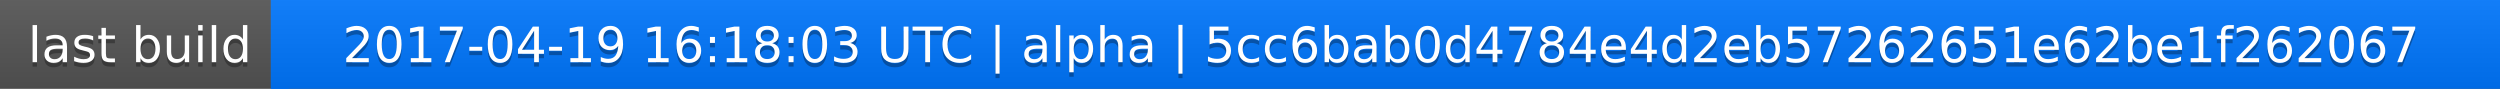
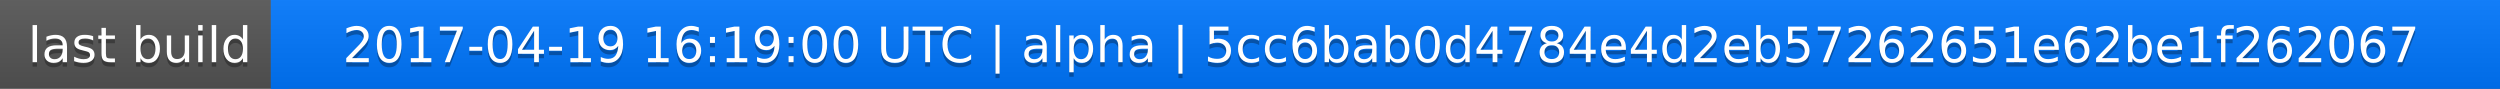
<svg xmlns="http://www.w3.org/2000/svg" width="563" height="20">
  <linearGradient id="a" x2="0" y2="100%">
    <stop offset="0" stop-color="#bbb" stop-opacity=".1" />
    <stop offset="1" stop-opacity=".1" />
  </linearGradient>
  <rect rx="0" width="563" height="20" fill="#555" />
  <rect rx="0" x="61" width="502" height="20" fill="#07f" />
  <path fill="#07f" d="M61 0h4v20h-4z" />
  <rect rx="0" width="563" height="20" fill="url(#a)" />
  <g fill="#fff" text-anchor="middle" font-family="DejaVu Sans,Verdana,Geneva,sans-serif" font-size="11">
    <text x="31.5" y="15" fill="#010101" fill-opacity=".3">last build</text>
    <text x="31.5" y="14">last build</text>
-     <text x="311" y="15" fill="#010101" fill-opacity=".3">2017-04-19 16:18:03 UTC | alpha | 5cc6bab0d4784e4d2eb57262651e62be1f262067</text>
-     <text x="311" y="14">2017-04-19 16:18:03 UTC | alpha | 5cc6bab0d4784e4d2eb57262651e62be1f262067</text>
+     <text x="311" y="15" fill="#010101" fill-opacity=".3">2017-04-19 16:19:00 UTC | alpha | 5cc6bab0d4784e4d2eb57262651e62be1f262067</text>
+     <text x="311" y="14">2017-04-19 16:19:00 UTC | alpha | 5cc6bab0d4784e4d2eb57262651e62be1f262067</text>
  </g>
</svg>
